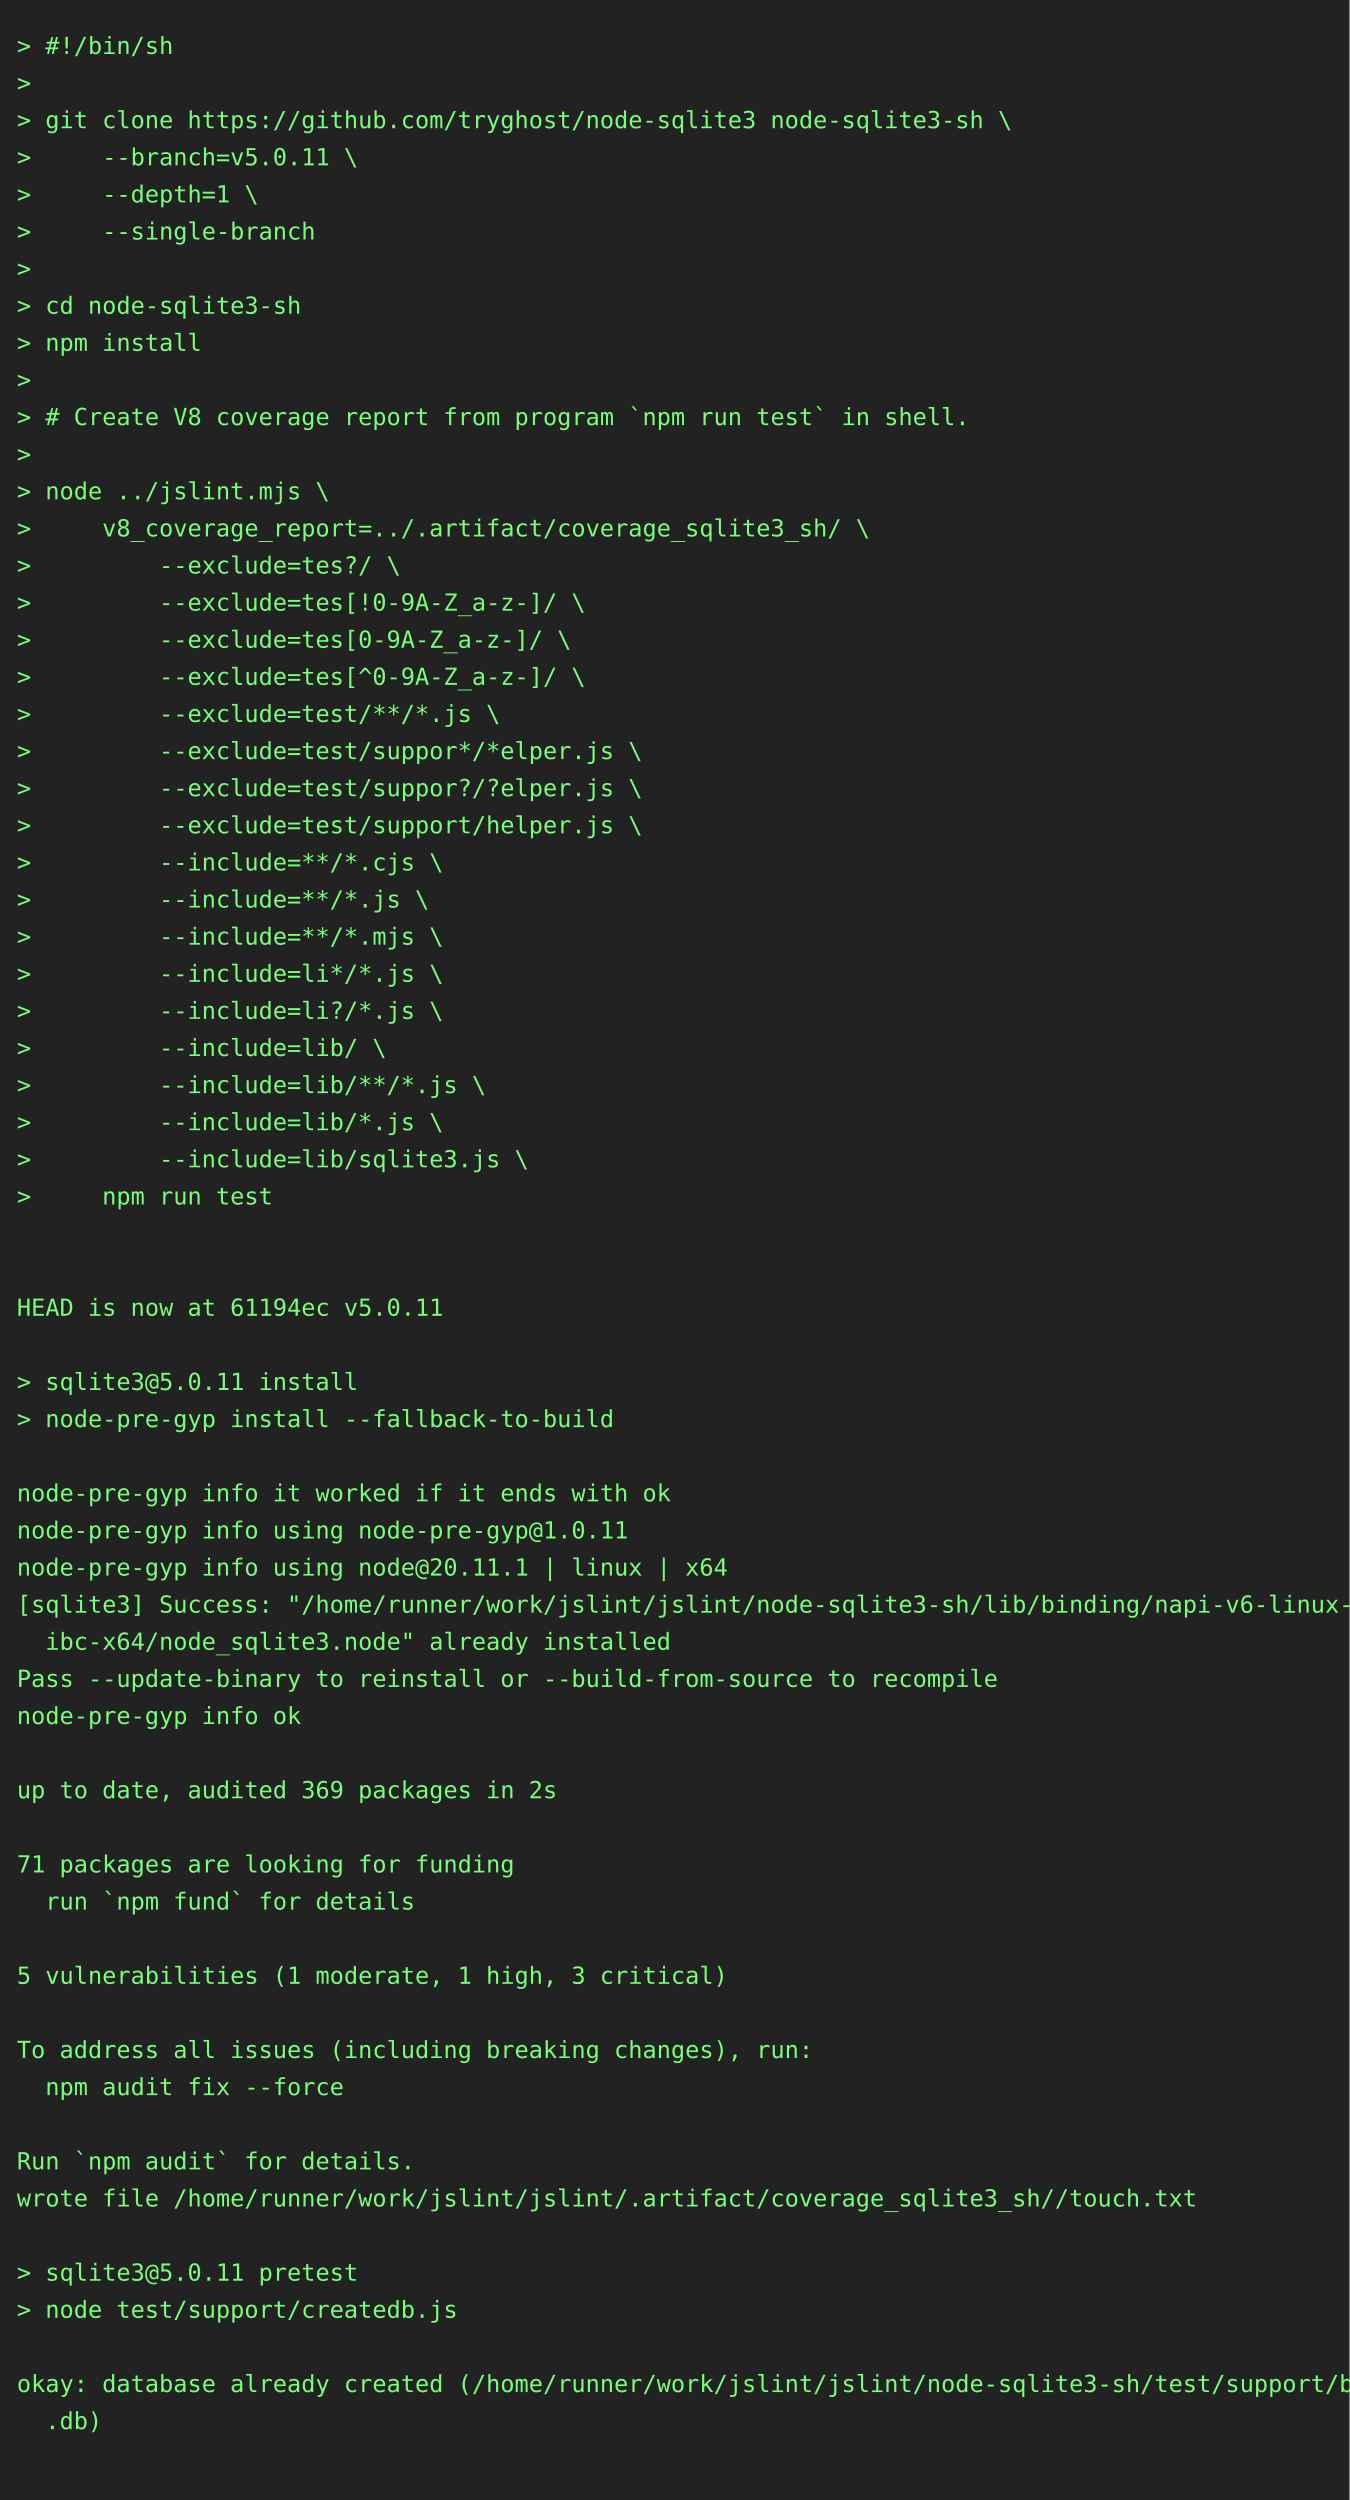
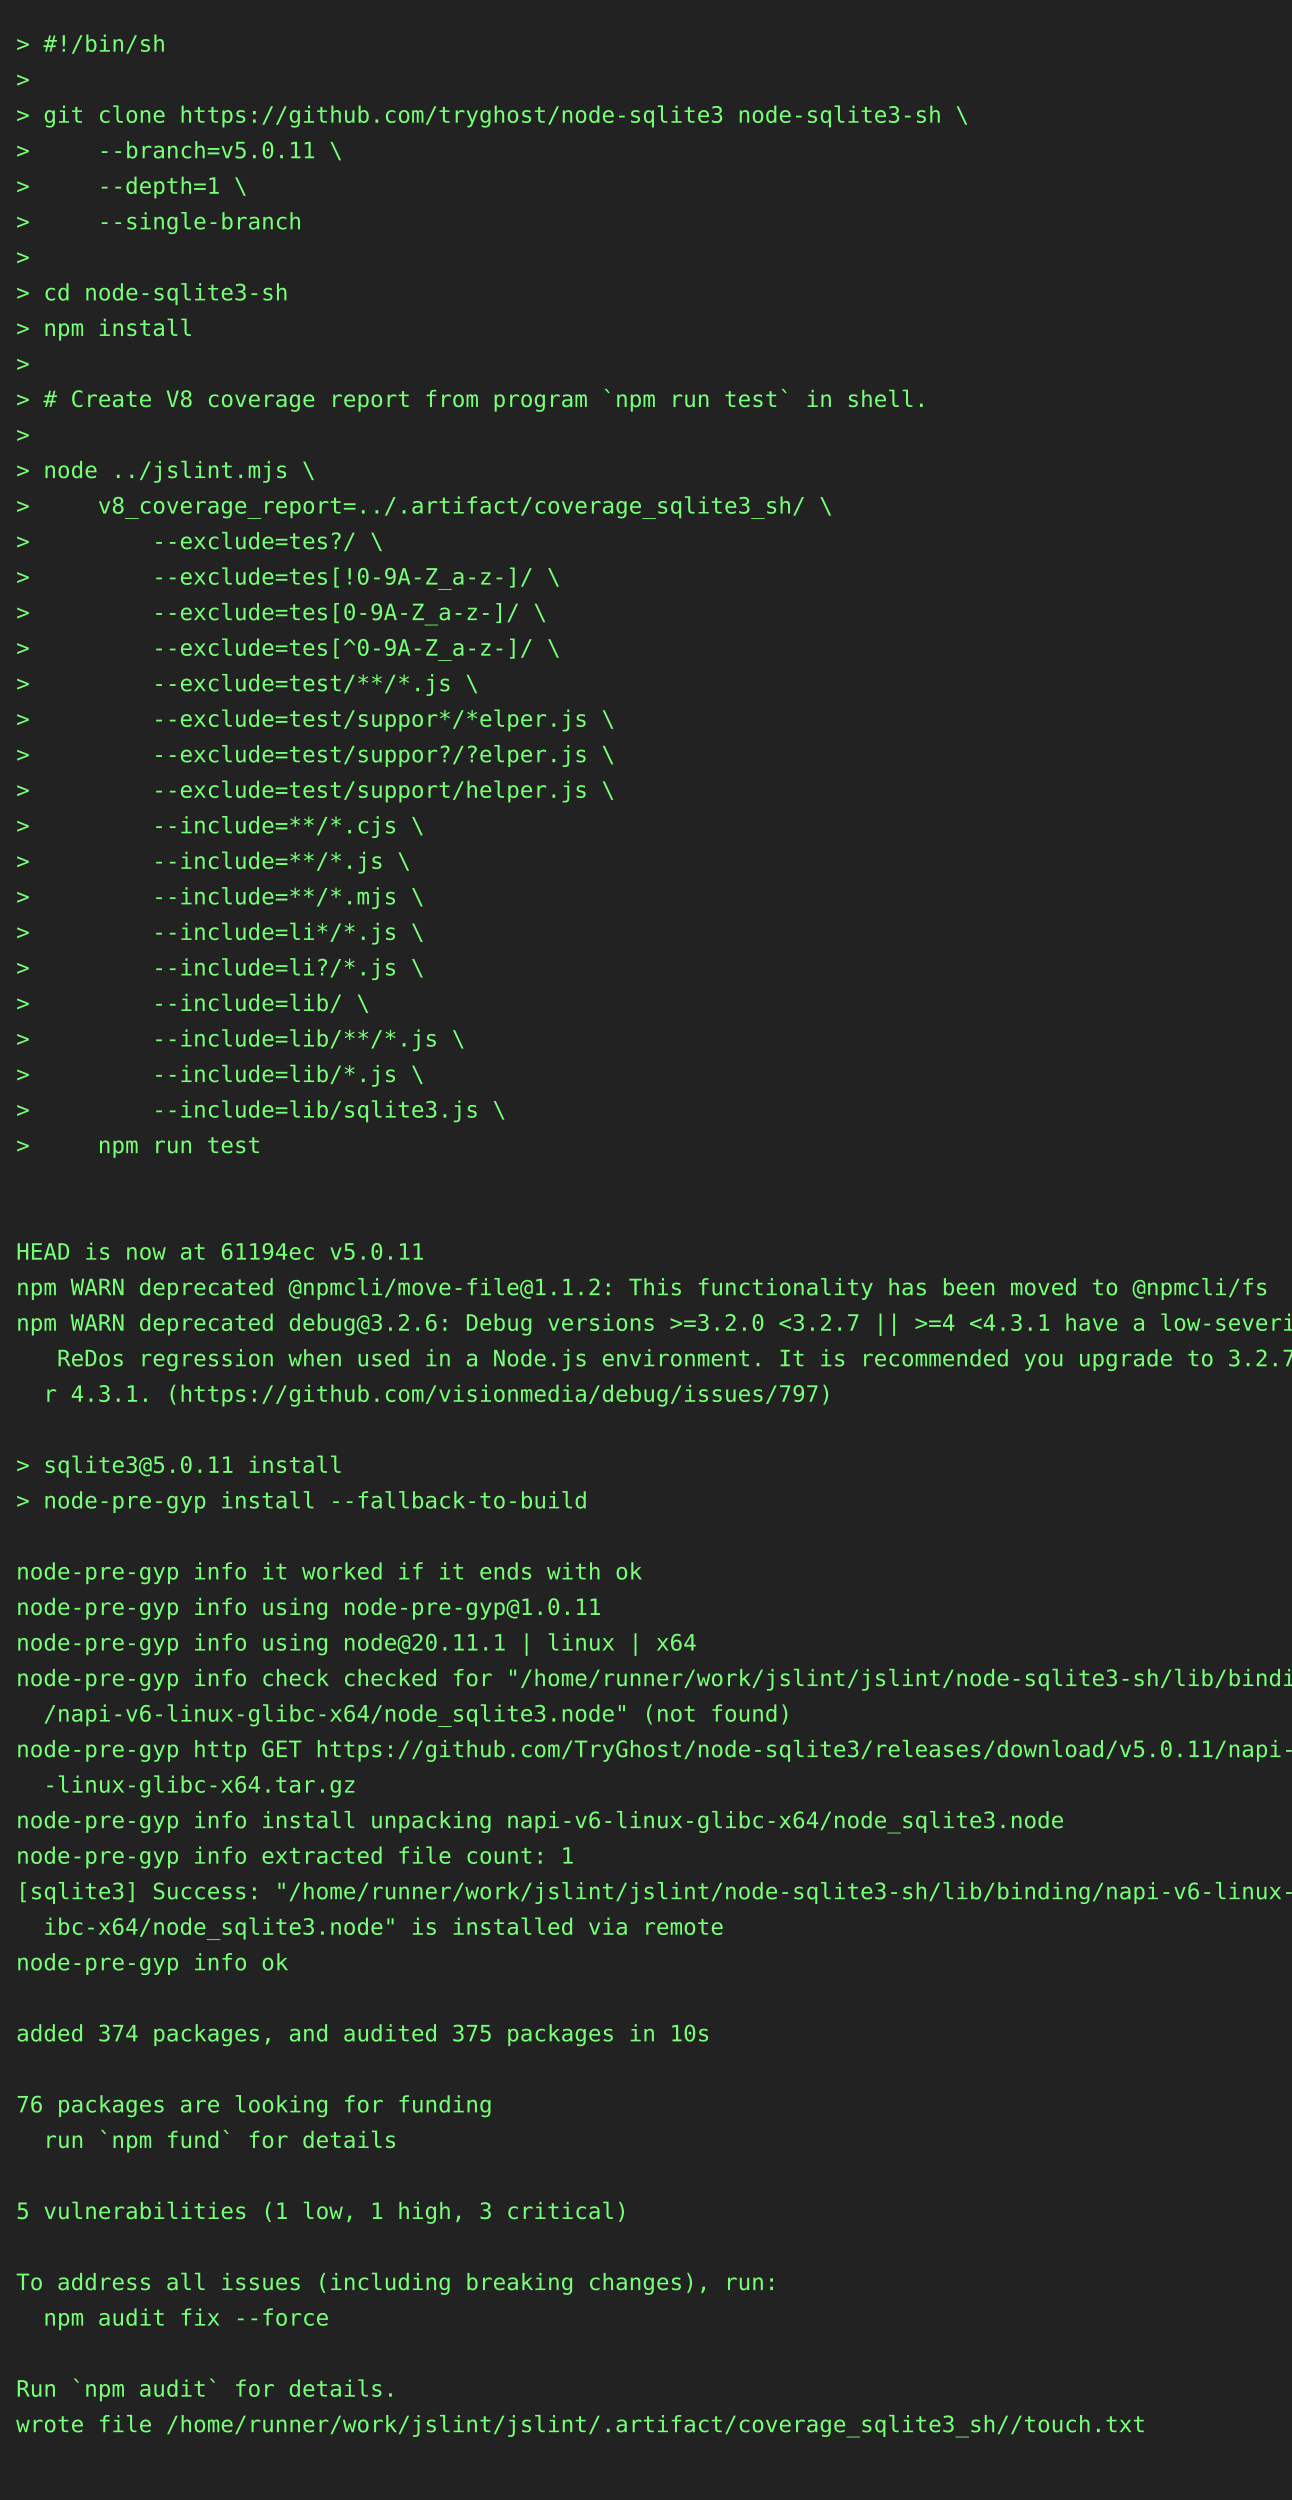
- <svg xmlns="http://www.w3.org/2000/svg" height="1482" width="800">
-   <rect height="1482" fill="#222" width="800" />
+ <svg xmlns="http://www.w3.org/2000/svg" height="1548" width="800">
+   <rect height="1548" fill="#222" width="800" />
  <text fill="#7f7" font-family="consolas, menlo, monospace" font-size="14" xml:space="preserve">
    <tspan lengthAdjust="spacingAndGlyphs" textLength="768" x="10" y="32">&gt; #!/bin/sh                                                                                      </tspan>
    <tspan lengthAdjust="spacingAndGlyphs" textLength="768" x="10" y="54">&gt;                                                                                                </tspan>
    <tspan lengthAdjust="spacingAndGlyphs" textLength="768" x="10" y="76">&gt; git clone https://github.com/tryghost/node-sqlite3 node-sqlite3-sh \                           </tspan>
    <tspan lengthAdjust="spacingAndGlyphs" textLength="768" x="10" y="98">&gt;     --branch=v5.0.11 \                                                                         </tspan>
    <tspan lengthAdjust="spacingAndGlyphs" textLength="768" x="10" y="120">&gt;     --depth=1 \                                                                                </tspan>
    <tspan lengthAdjust="spacingAndGlyphs" textLength="768" x="10" y="142">&gt;     --single-branch                                                                            </tspan>
    <tspan lengthAdjust="spacingAndGlyphs" textLength="768" x="10" y="164">&gt;                                                                                                </tspan>
    <tspan lengthAdjust="spacingAndGlyphs" textLength="768" x="10" y="186">&gt; cd node-sqlite3-sh                                                                             </tspan>
    <tspan lengthAdjust="spacingAndGlyphs" textLength="768" x="10" y="208">&gt; npm install                                                                                    </tspan>
    <tspan lengthAdjust="spacingAndGlyphs" textLength="768" x="10" y="230">&gt;                                                                                                </tspan>
    <tspan lengthAdjust="spacingAndGlyphs" textLength="768" x="10" y="252">&gt; # Create V8 coverage report from program `npm run test` in shell.                              </tspan>
    <tspan lengthAdjust="spacingAndGlyphs" textLength="768" x="10" y="274">&gt;                                                                                                </tspan>
    <tspan lengthAdjust="spacingAndGlyphs" textLength="768" x="10" y="296">&gt; node ../jslint.mjs \                                                                           </tspan>
    <tspan lengthAdjust="spacingAndGlyphs" textLength="768" x="10" y="318">&gt;     v8_coverage_report=../.artifact/coverage_sqlite3_sh/ \                                     </tspan>
    <tspan lengthAdjust="spacingAndGlyphs" textLength="768" x="10" y="340">&gt;         --exclude=tes?/ \                                                                      </tspan>
    <tspan lengthAdjust="spacingAndGlyphs" textLength="768" x="10" y="362">&gt;         --exclude=tes[!0-9A-Z_a-z-]/ \                                                         </tspan>
    <tspan lengthAdjust="spacingAndGlyphs" textLength="768" x="10" y="384">&gt;         --exclude=tes[0-9A-Z_a-z-]/ \                                                          </tspan>
    <tspan lengthAdjust="spacingAndGlyphs" textLength="768" x="10" y="406">&gt;         --exclude=tes[^0-9A-Z_a-z-]/ \                                                         </tspan>
    <tspan lengthAdjust="spacingAndGlyphs" textLength="768" x="10" y="428">&gt;         --exclude=test/**/*.js \                                                               </tspan>
    <tspan lengthAdjust="spacingAndGlyphs" textLength="768" x="10" y="450">&gt;         --exclude=test/suppor*/*elper.js \                                                     </tspan>
    <tspan lengthAdjust="spacingAndGlyphs" textLength="768" x="10" y="472">&gt;         --exclude=test/suppor?/?elper.js \                                                     </tspan>
    <tspan lengthAdjust="spacingAndGlyphs" textLength="768" x="10" y="494">&gt;         --exclude=test/support/helper.js \                                                     </tspan>
    <tspan lengthAdjust="spacingAndGlyphs" textLength="768" x="10" y="516">&gt;         --include=**/*.cjs \                                                                   </tspan>
    <tspan lengthAdjust="spacingAndGlyphs" textLength="768" x="10" y="538">&gt;         --include=**/*.js \                                                                    </tspan>
    <tspan lengthAdjust="spacingAndGlyphs" textLength="768" x="10" y="560">&gt;         --include=**/*.mjs \                                                                   </tspan>
    <tspan lengthAdjust="spacingAndGlyphs" textLength="768" x="10" y="582">&gt;         --include=li*/*.js \                                                                   </tspan>
    <tspan lengthAdjust="spacingAndGlyphs" textLength="768" x="10" y="604">&gt;         --include=li?/*.js \                                                                   </tspan>
    <tspan lengthAdjust="spacingAndGlyphs" textLength="768" x="10" y="626">&gt;         --include=lib/ \                                                                       </tspan>
    <tspan lengthAdjust="spacingAndGlyphs" textLength="768" x="10" y="648">&gt;         --include=lib/**/*.js \                                                                </tspan>
    <tspan lengthAdjust="spacingAndGlyphs" textLength="768" x="10" y="670">&gt;         --include=lib/*.js \                                                                   </tspan>
    <tspan lengthAdjust="spacingAndGlyphs" textLength="768" x="10" y="692">&gt;         --include=lib/sqlite3.js \                                                             </tspan>
    <tspan lengthAdjust="spacingAndGlyphs" textLength="768" x="10" y="714">&gt;     npm run test                                                                               </tspan>
    <tspan lengthAdjust="spacingAndGlyphs" textLength="768" x="10" y="736">                                                                                                 </tspan>
    <tspan lengthAdjust="spacingAndGlyphs" textLength="768" x="10" y="758">                                                                                                 </tspan>
    <tspan lengthAdjust="spacingAndGlyphs" textLength="768" x="10" y="780">HEAD is now at 61194ec v5.0.11                                                                   </tspan>
-     <tspan lengthAdjust="spacingAndGlyphs" textLength="768" x="10" y="802">                                                                                                 </tspan>
-     <tspan lengthAdjust="spacingAndGlyphs" textLength="768" x="10" y="824">&gt; sqlite3@5.0.11 install                                                                         </tspan>
-     <tspan lengthAdjust="spacingAndGlyphs" textLength="768" x="10" y="846">&gt; node-pre-gyp install --fallback-to-build                                                       </tspan>
-     <tspan lengthAdjust="spacingAndGlyphs" textLength="768" x="10" y="868">                                                                                                 </tspan>
-     <tspan lengthAdjust="spacingAndGlyphs" textLength="768" x="10" y="890">node-pre-gyp info it worked if it ends with ok                                                   </tspan>
-     <tspan lengthAdjust="spacingAndGlyphs" textLength="768" x="10" y="912">node-pre-gyp info using node-pre-gyp@1.0.11                                                      </tspan>
-     <tspan lengthAdjust="spacingAndGlyphs" textLength="768" x="10" y="934">node-pre-gyp info using node@20.11.1 | linux | x64                                               </tspan>
-     <tspan lengthAdjust="spacingAndGlyphs" textLength="768" x="10" y="956">[sqlite3] Success: "/home/runner/work/jslint/jslint/node-sqlite3-sh/lib/binding/napi-v6-linux-gl\</tspan>
-     <tspan lengthAdjust="spacingAndGlyphs" textLength="768" x="10" y="978">  ibc-x64/node_sqlite3.node" already installed                                                   </tspan>
-     <tspan lengthAdjust="spacingAndGlyphs" textLength="768" x="10" y="1000">Pass --update-binary to reinstall or --build-from-source to recompile                            </tspan>
-     <tspan lengthAdjust="spacingAndGlyphs" textLength="768" x="10" y="1022">node-pre-gyp info ok                                                                             </tspan>
-     <tspan lengthAdjust="spacingAndGlyphs" textLength="768" x="10" y="1044">                                                                                                 </tspan>
-     <tspan lengthAdjust="spacingAndGlyphs" textLength="768" x="10" y="1066">up to date, audited 369 packages in 2s                                                           </tspan>
-     <tspan lengthAdjust="spacingAndGlyphs" textLength="768" x="10" y="1088">                                                                                                 </tspan>
-     <tspan lengthAdjust="spacingAndGlyphs" textLength="768" x="10" y="1110">71 packages are looking for funding                                                              </tspan>
-     <tspan lengthAdjust="spacingAndGlyphs" textLength="768" x="10" y="1132">  run `npm fund` for details                                                                     </tspan>
-     <tspan lengthAdjust="spacingAndGlyphs" textLength="768" x="10" y="1154">                                                                                                 </tspan>
-     <tspan lengthAdjust="spacingAndGlyphs" textLength="768" x="10" y="1176">5 vulnerabilities (1 moderate, 1 high, 3 critical)                                               </tspan>
-     <tspan lengthAdjust="spacingAndGlyphs" textLength="768" x="10" y="1198">                                                                                                 </tspan>
-     <tspan lengthAdjust="spacingAndGlyphs" textLength="768" x="10" y="1220">To address all issues (including breaking changes), run:                                         </tspan>
-     <tspan lengthAdjust="spacingAndGlyphs" textLength="768" x="10" y="1242">  npm audit fix --force                                                                          </tspan>
-     <tspan lengthAdjust="spacingAndGlyphs" textLength="768" x="10" y="1264">                                                                                                 </tspan>
-     <tspan lengthAdjust="spacingAndGlyphs" textLength="768" x="10" y="1286">Run `npm audit` for details.                                                                     </tspan>
-     <tspan lengthAdjust="spacingAndGlyphs" textLength="768" x="10" y="1308">wrote file /home/runner/work/jslint/jslint/.artifact/coverage_sqlite3_sh//touch.txt              </tspan>
-     <tspan lengthAdjust="spacingAndGlyphs" textLength="768" x="10" y="1330">                                                                                                 </tspan>
-     <tspan lengthAdjust="spacingAndGlyphs" textLength="768" x="10" y="1352">&gt; sqlite3@5.0.11 pretest                                                                         </tspan>
-     <tspan lengthAdjust="spacingAndGlyphs" textLength="768" x="10" y="1374">&gt; node test/support/createdb.js                                                                  </tspan>
+     <tspan lengthAdjust="spacingAndGlyphs" textLength="768" x="10" y="802">npm WARN deprecated @npmcli/move-file@1.1.2: This functionality has been moved to @npmcli/fs     </tspan>
+     <tspan lengthAdjust="spacingAndGlyphs" textLength="768" x="10" y="824">npm WARN deprecated debug@3.2.6: Debug versions &gt;=3.2.0 &lt;3.2.7 || &gt;=4 &lt;4.3.1 have a low-severity\</tspan>
+     <tspan lengthAdjust="spacingAndGlyphs" textLength="768" x="10" y="846">   ReDos regression when used in a Node.js environment. It is recommended you upgrade to 3.2.7 o\</tspan>
+     <tspan lengthAdjust="spacingAndGlyphs" textLength="768" x="10" y="868">  r 4.3.1. (https://github.com/visionmedia/debug/issues/797)                                     </tspan>
+     <tspan lengthAdjust="spacingAndGlyphs" textLength="768" x="10" y="890">                                                                                                 </tspan>
+     <tspan lengthAdjust="spacingAndGlyphs" textLength="768" x="10" y="912">&gt; sqlite3@5.0.11 install                                                                         </tspan>
+     <tspan lengthAdjust="spacingAndGlyphs" textLength="768" x="10" y="934">&gt; node-pre-gyp install --fallback-to-build                                                       </tspan>
+     <tspan lengthAdjust="spacingAndGlyphs" textLength="768" x="10" y="956">                                                                                                 </tspan>
+     <tspan lengthAdjust="spacingAndGlyphs" textLength="768" x="10" y="978">node-pre-gyp info it worked if it ends with ok                                                   </tspan>
+     <tspan lengthAdjust="spacingAndGlyphs" textLength="768" x="10" y="1000">node-pre-gyp info using node-pre-gyp@1.0.11                                                      </tspan>
+     <tspan lengthAdjust="spacingAndGlyphs" textLength="768" x="10" y="1022">node-pre-gyp info using node@20.11.1 | linux | x64                                               </tspan>
+     <tspan lengthAdjust="spacingAndGlyphs" textLength="768" x="10" y="1044">node-pre-gyp info check checked for "/home/runner/work/jslint/jslint/node-sqlite3-sh/lib/binding\</tspan>
+     <tspan lengthAdjust="spacingAndGlyphs" textLength="768" x="10" y="1066">  /napi-v6-linux-glibc-x64/node_sqlite3.node" (not found)                                        </tspan>
+     <tspan lengthAdjust="spacingAndGlyphs" textLength="768" x="10" y="1088">node-pre-gyp http GET https://github.com/TryGhost/node-sqlite3/releases/download/v5.0.11/napi-v6\</tspan>
+     <tspan lengthAdjust="spacingAndGlyphs" textLength="768" x="10" y="1110">  -linux-glibc-x64.tar.gz                                                                        </tspan>
+     <tspan lengthAdjust="spacingAndGlyphs" textLength="768" x="10" y="1132">node-pre-gyp info install unpacking napi-v6-linux-glibc-x64/node_sqlite3.node                    </tspan>
+     <tspan lengthAdjust="spacingAndGlyphs" textLength="768" x="10" y="1154">node-pre-gyp info extracted file count: 1                                                        </tspan>
+     <tspan lengthAdjust="spacingAndGlyphs" textLength="768" x="10" y="1176">[sqlite3] Success: "/home/runner/work/jslint/jslint/node-sqlite3-sh/lib/binding/napi-v6-linux-gl\</tspan>
+     <tspan lengthAdjust="spacingAndGlyphs" textLength="768" x="10" y="1198">  ibc-x64/node_sqlite3.node" is installed via remote                                             </tspan>
+     <tspan lengthAdjust="spacingAndGlyphs" textLength="768" x="10" y="1220">node-pre-gyp info ok                                                                             </tspan>
+     <tspan lengthAdjust="spacingAndGlyphs" textLength="768" x="10" y="1242">                                                                                                 </tspan>
+     <tspan lengthAdjust="spacingAndGlyphs" textLength="768" x="10" y="1264">added 374 packages, and audited 375 packages in 10s                                              </tspan>
+     <tspan lengthAdjust="spacingAndGlyphs" textLength="768" x="10" y="1286">                                                                                                 </tspan>
+     <tspan lengthAdjust="spacingAndGlyphs" textLength="768" x="10" y="1308">76 packages are looking for funding                                                              </tspan>
+     <tspan lengthAdjust="spacingAndGlyphs" textLength="768" x="10" y="1330">  run `npm fund` for details                                                                     </tspan>
+     <tspan lengthAdjust="spacingAndGlyphs" textLength="768" x="10" y="1352">                                                                                                 </tspan>
+     <tspan lengthAdjust="spacingAndGlyphs" textLength="768" x="10" y="1374">5 vulnerabilities (1 low, 1 high, 3 critical)                                                    </tspan>
    <tspan lengthAdjust="spacingAndGlyphs" textLength="768" x="10" y="1396">                                                                                                 </tspan>
-     <tspan lengthAdjust="spacingAndGlyphs" textLength="768" x="10" y="1418">okay: database already created (/home/runner/work/jslint/jslint/node-sqlite3-sh/test/support/big\</tspan>
-     <tspan lengthAdjust="spacingAndGlyphs" textLength="768" x="10" y="1440">  .db)                                                                                           </tspan>
+     <tspan lengthAdjust="spacingAndGlyphs" textLength="768" x="10" y="1418">To address all issues (including breaking changes), run:                                         </tspan>
+     <tspan lengthAdjust="spacingAndGlyphs" textLength="768" x="10" y="1440">  npm audit fix --force                                                                          </tspan>
    <tspan lengthAdjust="spacingAndGlyphs" textLength="768" x="10" y="1462">                                                                                                 </tspan>
+     <tspan lengthAdjust="spacingAndGlyphs" textLength="768" x="10" y="1484">Run `npm audit` for details.                                                                     </tspan>
+     <tspan lengthAdjust="spacingAndGlyphs" textLength="768" x="10" y="1506">wrote file /home/runner/work/jslint/jslint/.artifact/coverage_sqlite3_sh//touch.txt              </tspan>
+     <tspan lengthAdjust="spacingAndGlyphs" textLength="768" x="10" y="1528">                                                                                                 </tspan>
  </text>
</svg>
